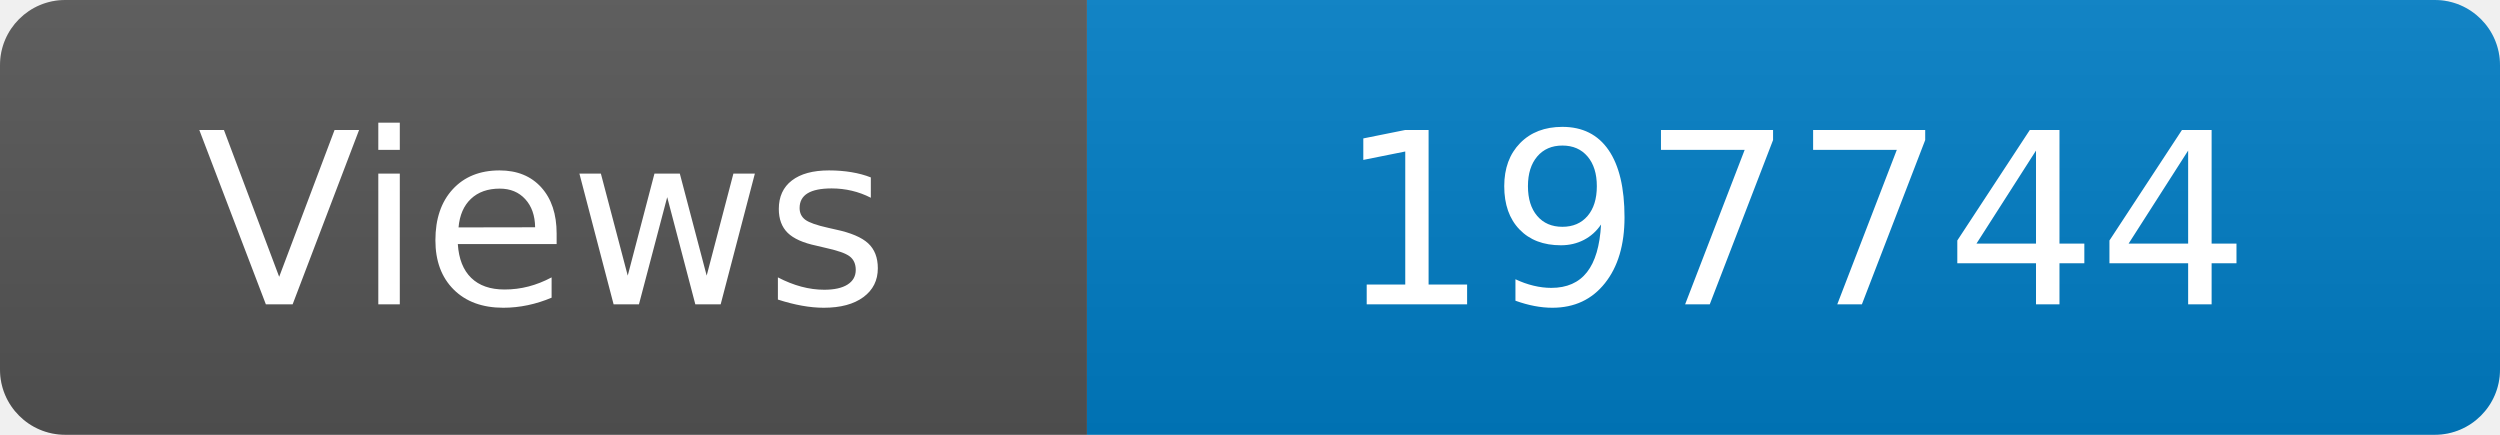
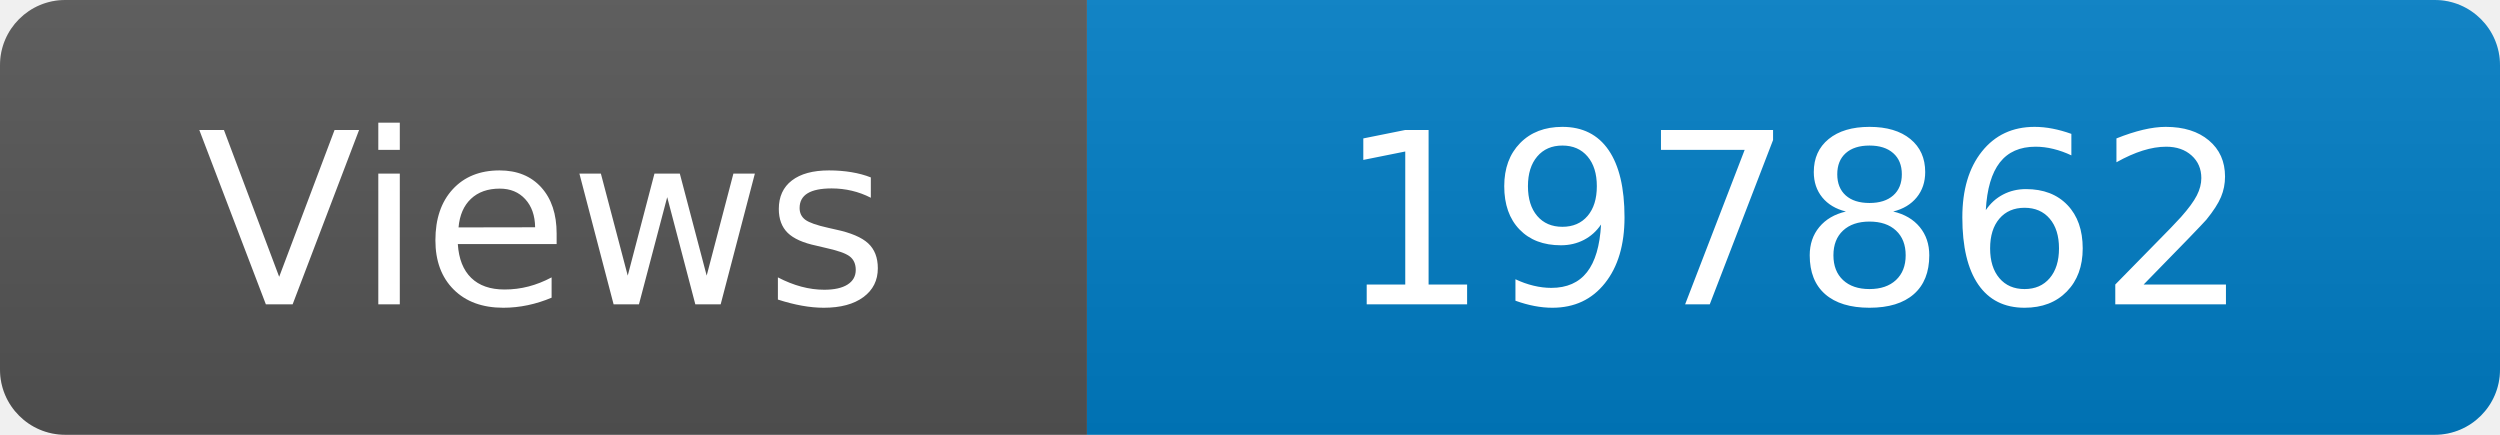
<svg xmlns="http://www.w3.org/2000/svg" width="115" height="20" role="img" aria-label="Maintained?: yes">
  <linearGradient id="s" x2="0" y2="100%">
    <stop offset="0" stop-color="#bbb" stop-opacity=".1" />
    <stop offset="1" stop-opacity=".1" />
  </linearGradient>
  <clipPath id="r">
    <rect width="115" height="20" rx="3" fill="#fff" />
  </clipPath>
  <g clip-path="url(#r)">
    <rect width="50" height="20" fill="#555" />
    <rect x="50" width="160" height="20" fill="#007ec6" />
    <rect width="115" height="20" fill="url(#s)" />
  </g>
  <g fill="#fff" text-anchor="middle" font-family="Verdana,Geneva,DejaVu Sans,sans-serif" font-size="110">
    <text x="250" y="140" transform="scale(.1)" fill="#fff">Views</text>
-     <text x="825" y="140" transform="scale(.1)" fill="#fff">197744</text>
+     <text x="825" y="140" transform="scale(.1)" fill="#fff">197862</text>
  </g>
</svg>
